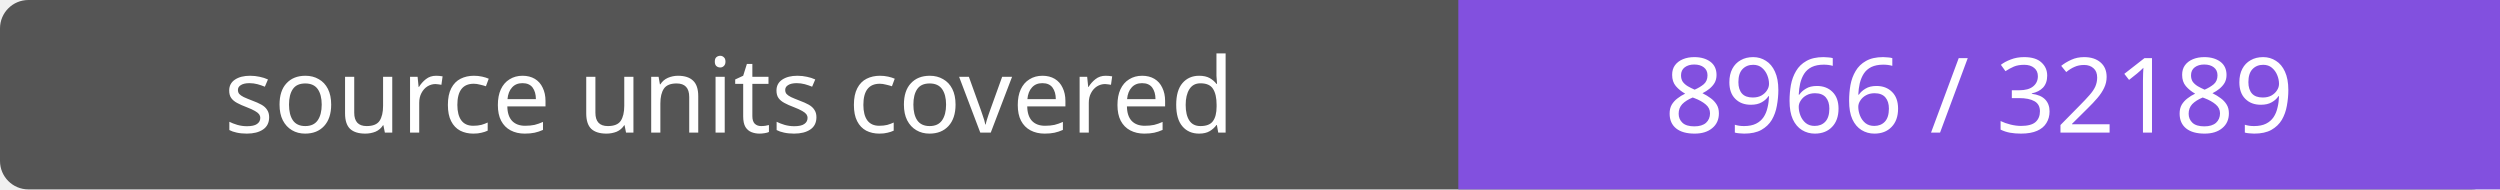
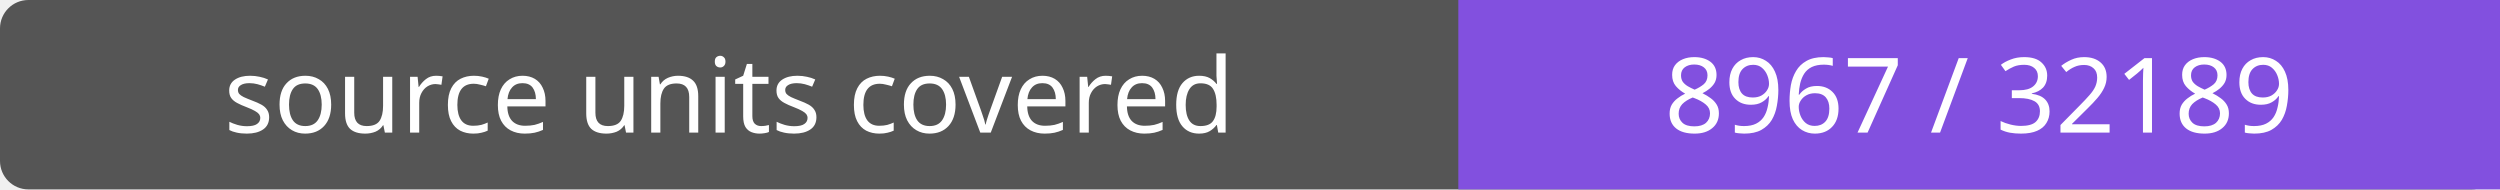
- <svg xmlns="http://www.w3.org/2000/svg" width="264" height="20" role="img" aria-label="source units covered: 8966 / 32189">
+ <svg xmlns="http://www.w3.org/2000/svg" width="264" height="20" role="img" aria-label="source units covered: 8967 / 32189">
  <rect width="264" height="20" rx="3" fill="#555" />
  <path fill="#8250df" d="M154 0h110v20H154z" />
  <g fill="#fff" text-anchor="middle" font-family="Verdana,sans-serif" font-size="11">
    <text x="77.0" y="14">source units covered</text>
-     <text x="209.0" y="14">8966 / 32189</text>
+     <text x="209.0" y="14">8967 / 32189</text>
  </g>
</svg>
